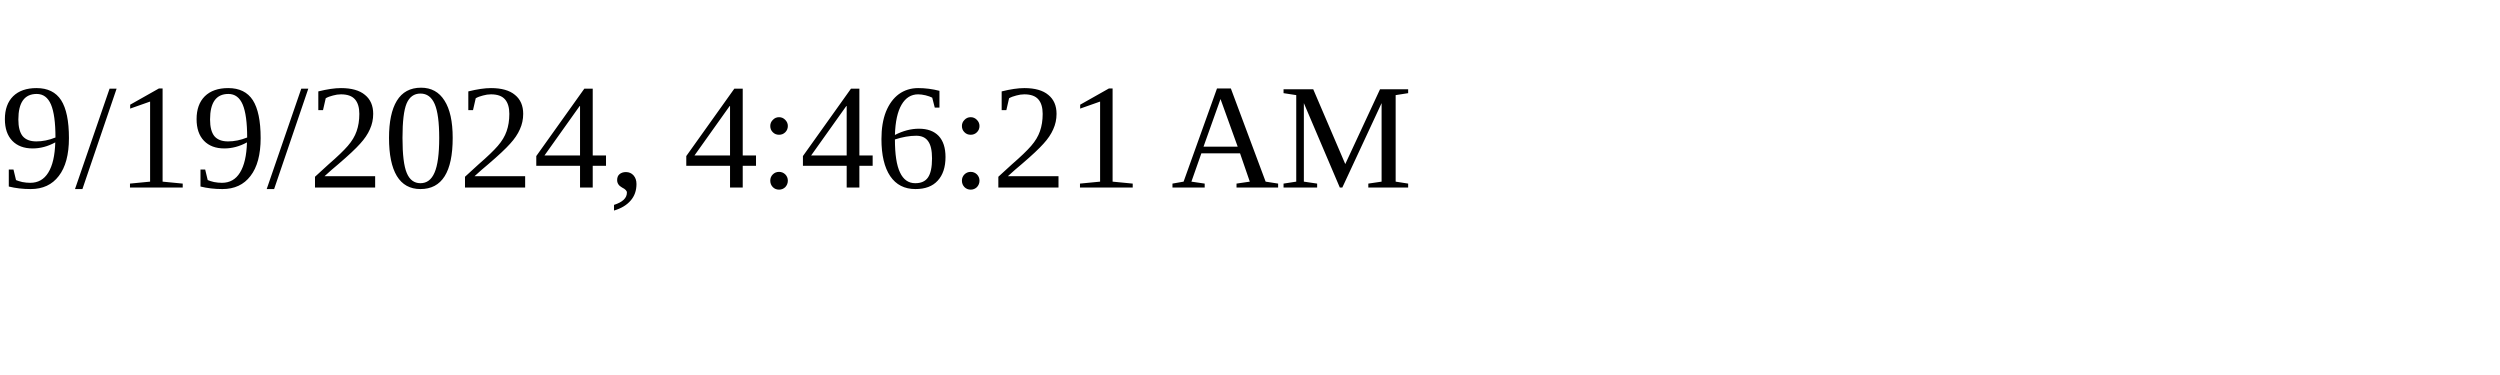
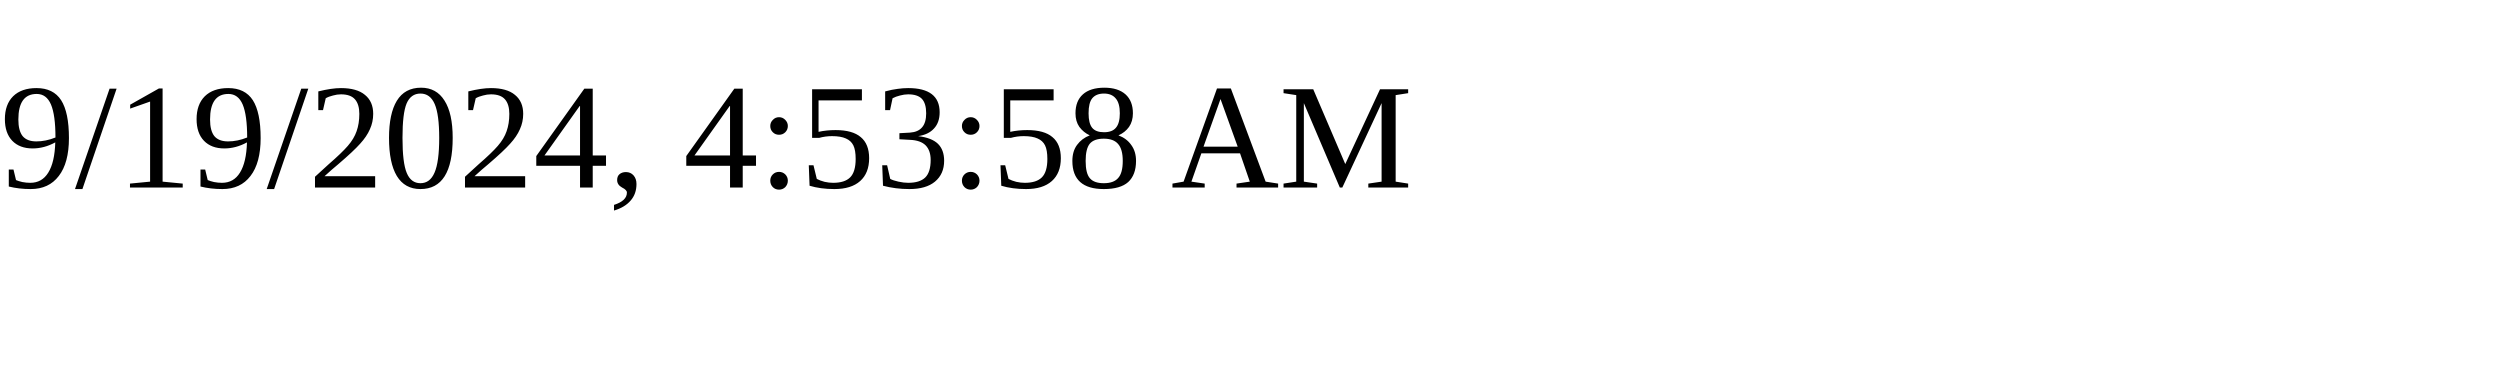
<svg xmlns="http://www.w3.org/2000/svg" height="30" width="200">
-   <text x="0" y="15">9/19/2024, 4:46:21 AM</text>
+   <text x="0" y="15">9/19/2024, 4:53:58 AM</text>
</svg>
